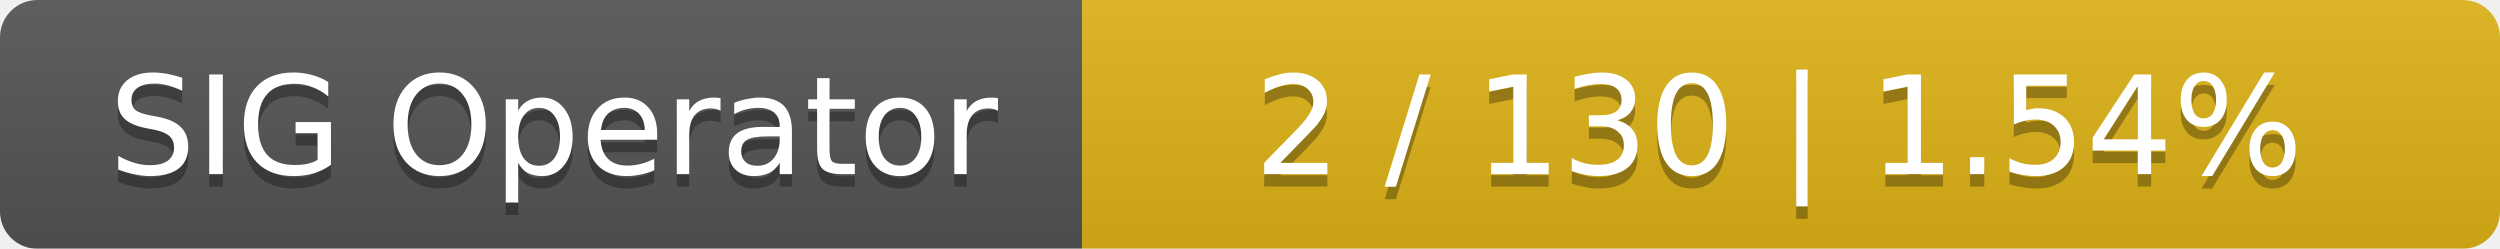
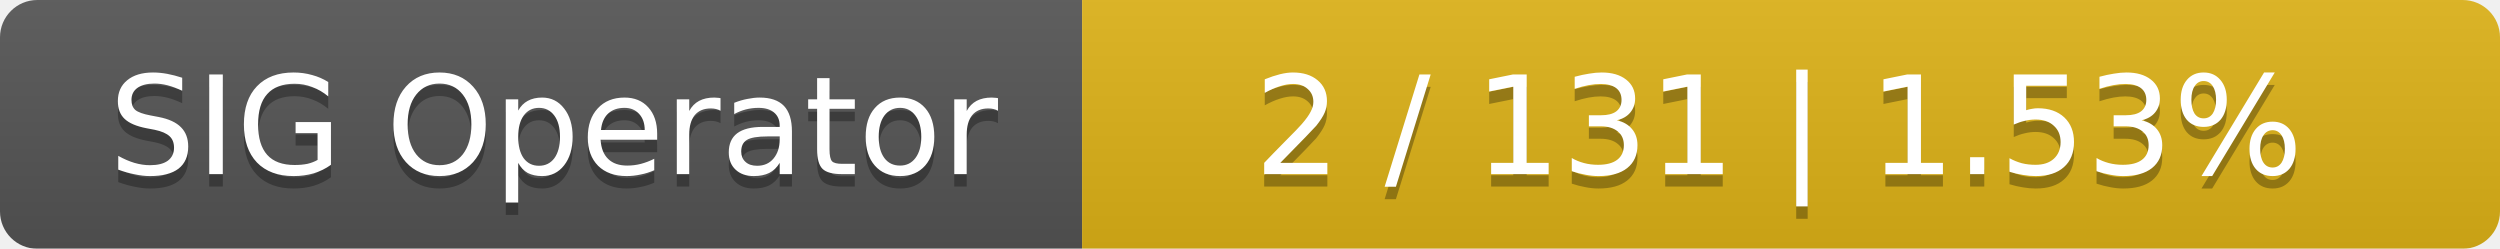
<svg xmlns="http://www.w3.org/2000/svg" width="201" height="20">
  <linearGradient id="smooth" x2="0" y2="100%">
    <stop offset="0" stop-color="#bbb" stop-opacity=".1" />
    <stop offset="1" stop-opacity=".1" />
  </linearGradient>
  <mask id="round">
    <rect width="201" height="20" rx="3" fill="#fff" />
  </mask>
  <g mask="url(#round)">
    <rect width="87" height="20" fill="#555" />
    <rect x="87" width="114" height="20" fill="#dfb317" />
    <rect width="201" height="20" fill="url(#smooth)" />
  </g>
  <g fill="#fff" text-anchor="middle" font-family="DejaVu Sans,Verdana,Geneva,sans-serif" font-size="11">
    <text x="44.5" y="15" fill="#010101" fill-opacity=".3">SIG Operator</text>
    <text x="44.5" y="14">SIG Operator</text>
-     <text x="143" y="15" fill="#010101" fill-opacity=".3">2 / 130    |    1.54%</text>
-     <text x="143" y="14">2 / 130    |    1.54%</text>
+     <text x="143" y="15" fill="#010101" fill-opacity=".3">2 / 131    |    1.53%</text>
+     <text x="143" y="14">2 / 131    |    1.53%</text>
  </g>
</svg>
